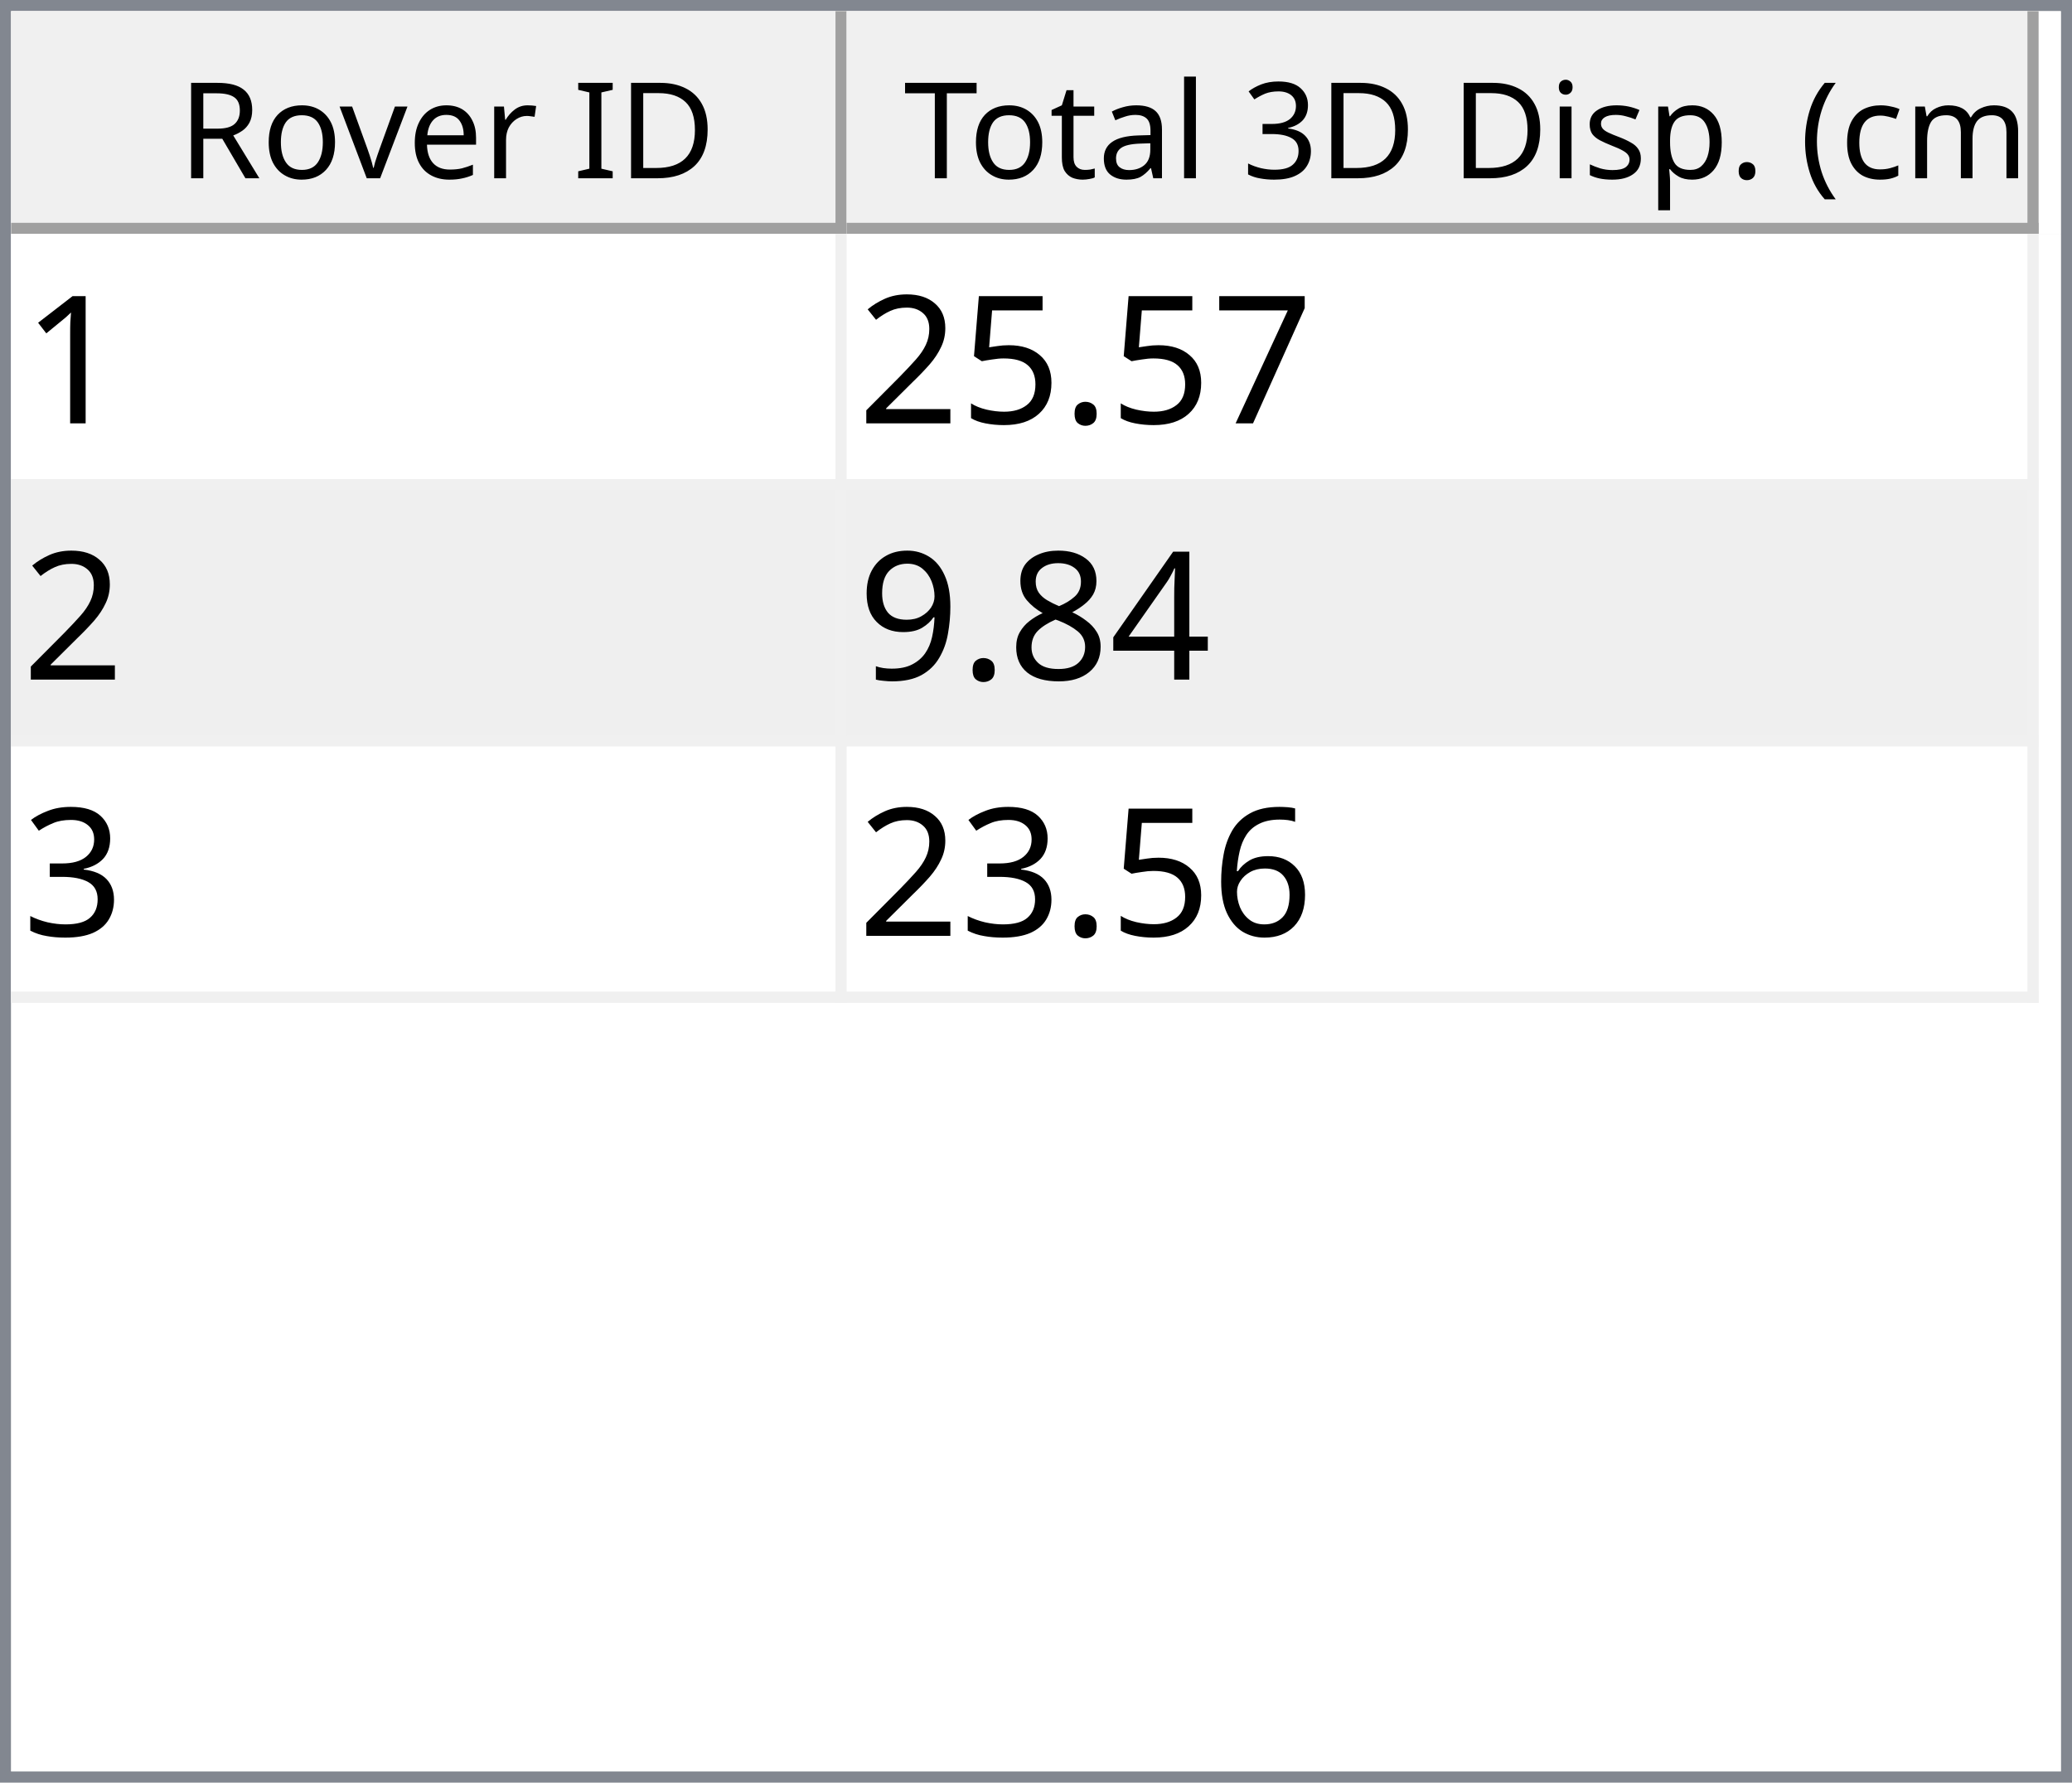
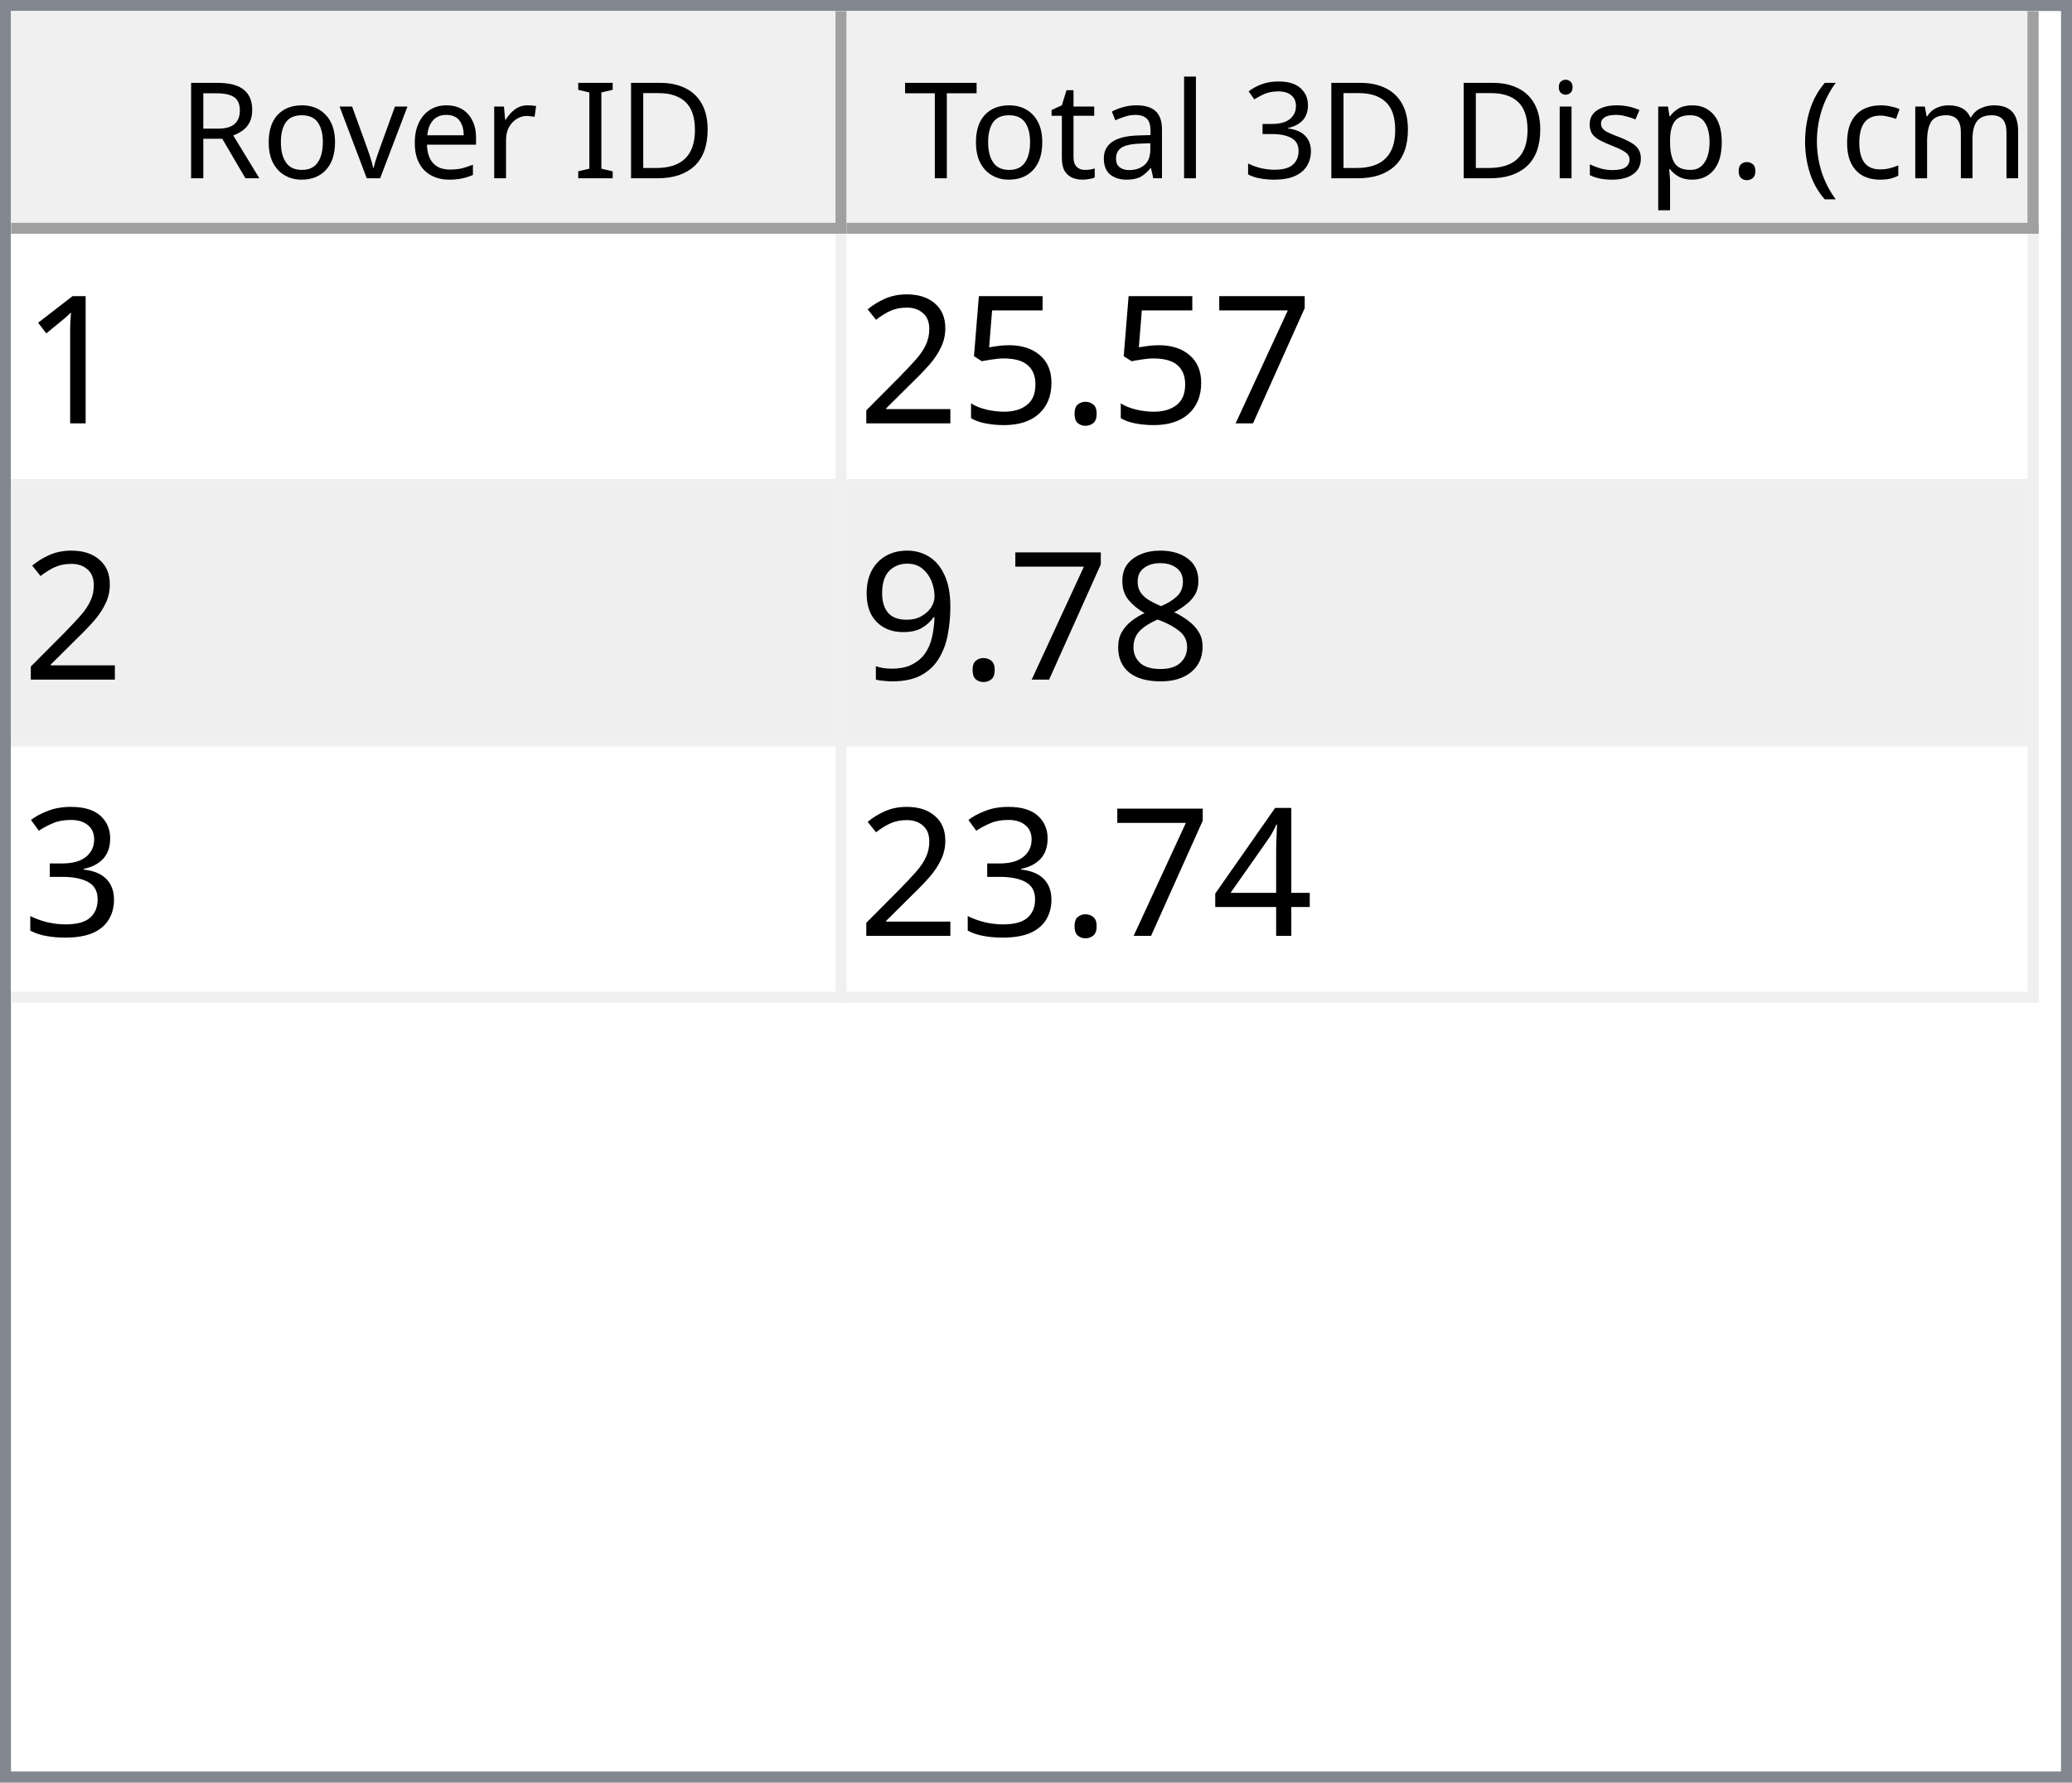
<svg xmlns="http://www.w3.org/2000/svg" style="fill-opacity:1; color-rendering:auto; color-interpolation:auto; text-rendering:auto; stroke:black; stroke-linecap:square; stroke-miterlimit:10; shape-rendering:auto; stroke-opacity:1; fill:black; stroke-dasharray:none; font-weight:normal; stroke-width:1; font-family:'Dialog'; font-style:normal; stroke-linejoin:miter; font-size:12px; stroke-dashoffset:0; image-rendering:auto;" width="186" height="160">
  <defs id="genericDefs" />
  <g>
    <defs id="defs1">
      <clipPath clipPathUnits="userSpaceOnUse" id="clipPath1">
        <path d="M0 0 L186 0 L186 160 L0 160 L0 0 Z" />
      </clipPath>
      <clipPath clipPathUnits="userSpaceOnUse" id="clipPath2">
        <path d="M0 0 L0 160 L186 160 L186 0 Z" />
      </clipPath>
      <clipPath clipPathUnits="userSpaceOnUse" id="clipPath3">
        <path d="M0 0 L0 20 L184 20 L184 0 Z" />
      </clipPath>
      <clipPath clipPathUnits="userSpaceOnUse" id="clipPath4">
        <path d="M0 0 L0 20 L75 20 L75 0 Z" />
      </clipPath>
      <clipPath clipPathUnits="userSpaceOnUse" id="clipPath5">
        <path d="M1 1 L1 19 L74 19 L74 1 Z" />
      </clipPath>
      <clipPath clipPathUnits="userSpaceOnUse" id="clipPath6">
        <path d="M0 0 L0 18 L73 18 L73 0 Z" />
      </clipPath>
      <clipPath clipPathUnits="userSpaceOnUse" id="clipPath7">
        <path d="M-0.5 -0.5 L-0.5 19.5 L74.5 19.5 L74.5 -0.5 Z" />
      </clipPath>
      <clipPath clipPathUnits="userSpaceOnUse" id="clipPath8">
        <path d="M0 0 L0 20 L107 20 L107 0 Z" />
      </clipPath>
      <clipPath clipPathUnits="userSpaceOnUse" id="clipPath9">
        <path d="M1 1 L1 19 L106 19 L106 1 Z" />
      </clipPath>
      <clipPath clipPathUnits="userSpaceOnUse" id="clipPath10">
        <path d="M0 0 L0 18 L105 18 L105 0 Z" />
      </clipPath>
      <clipPath clipPathUnits="userSpaceOnUse" id="clipPath11">
        <path d="M-0.5 -0.5 L-0.5 19.5 L106.5 19.5 L106.5 -0.5 Z" />
      </clipPath>
      <clipPath clipPathUnits="userSpaceOnUse" id="clipPath12">
        <path d="M0 0 L0 138 L184 138 L184 0 Z" />
      </clipPath>
      <clipPath clipPathUnits="userSpaceOnUse" id="clipPath13">
        <path d="M0 0 L0 69 L182 69 L182 0 Z" />
      </clipPath>
      <clipPath clipPathUnits="userSpaceOnUse" id="clipPath14">
        <path d="M-0.5 -0.5 L-0.5 68.5 L181.5 68.5 L181.5 -0.5 Z" />
      </clipPath>
      <clipPath clipPathUnits="userSpaceOnUse" id="clipPath15">
        <path d="M0 0 L0 22 L74 22 L74 0 Z" />
      </clipPath>
      <clipPath clipPathUnits="userSpaceOnUse" id="clipPath16">
        <path d="M0 0 L0 22 L106 22 L106 0 Z" />
      </clipPath>
      <font horiz-adv-x="64.551" id="font1">
        <font-face ascent="107.91" descent="25.098" units-per-em="100" style="font-style:normal; font-family:Segoe UI; font-weight:normal;" />
        <missing-glyph horiz-adv-x="64.551" d="M8.109 0 L8.109 68.266 L56.453 68.266 L56.453 0 L8.109 0 ZM15.328 7.234 L49.219 7.234 L49.219 61.031 L15.328 61.031 L15.328 7.234 Z" />
        <glyph unicode="D" horiz-adv-x="70.117" d="M9.188 0 L9.188 70.016 L28.516 70.016 Q65.531 70.016 65.531 35.891 Q65.531 19.672 55.25 9.836 Q44.969 0 27.734 0 L9.188 0 ZM17.391 62.594 L17.391 7.422 L27.828 7.422 Q41.609 7.422 49.273 14.797 Q56.938 22.172 56.938 35.688 Q56.938 62.594 28.328 62.594 L17.391 62.594 Z" />
        <glyph unicode="I" horiz-adv-x="26.611" d="M17.391 0 L9.188 0 L9.188 70.016 L17.391 70.016 L17.391 0 Z" />
        <glyph unicode=" " horiz-adv-x="27.393" d="" />
        <glyph unicode="r" horiz-adv-x="34.766" d="M34.188 41.891 Q32.078 43.5 28.125 43.5 Q23 43.5 19.555 38.672 Q16.109 33.844 16.109 25.484 L16.109 0 L8.109 0 L8.109 50 L16.109 50 L16.109 39.703 L16.312 39.703 Q18.016 44.969 21.531 47.922 Q25.047 50.875 29.391 50.875 Q32.516 50.875 34.188 50.203 L34.188 41.891 Z" />
        <glyph unicode="e" horiz-adv-x="52.295" d="M48.297 23 L12.984 23 Q13.188 14.656 17.484 10.109 Q21.781 5.562 29.297 5.562 Q37.75 5.562 44.828 11.141 L44.828 3.609 Q38.234 -1.172 27.391 -1.172 Q16.797 -1.172 10.742 5.641 Q4.688 12.453 4.688 24.812 Q4.688 36.469 11.305 43.82 Q17.922 51.172 27.734 51.172 Q37.547 51.172 42.922 44.828 Q48.297 38.484 48.297 27.203 L48.297 23 ZM40.094 29.781 Q40.047 36.719 36.75 40.578 Q33.453 44.438 27.594 44.438 Q21.922 44.438 17.969 40.383 Q14.016 36.328 13.094 29.781 L40.094 29.781 Z" />
        <glyph unicode="v" horiz-adv-x="47.9" d="M47.406 50 L27.484 0 L19.625 0 L0.688 50 L9.469 50 L22.172 13.672 Q23.578 9.672 23.922 6.688 L24.125 6.688 Q24.609 10.453 25.688 13.484 L38.969 50 L47.406 50 Z" />
        <glyph unicode="o" horiz-adv-x="58.594" d="M29 -1.172 Q17.922 -1.172 11.305 5.836 Q4.688 12.844 4.688 24.422 Q4.688 37.016 11.57 44.094 Q18.453 51.172 30.172 51.172 Q41.359 51.172 47.633 44.289 Q53.906 37.406 53.906 25.203 Q53.906 13.234 47.141 6.031 Q40.375 -1.172 29 -1.172 ZM29.594 44.438 Q21.875 44.438 17.383 39.188 Q12.891 33.938 12.891 24.703 Q12.891 15.828 17.43 10.695 Q21.969 5.562 29.594 5.562 Q37.359 5.562 41.531 10.594 Q45.703 15.625 45.703 24.906 Q45.703 34.281 41.531 39.359 Q37.359 44.438 29.594 44.438 Z" />
        <glyph unicode="R" horiz-adv-x="59.814" d="M59.375 0 L49.609 0 L37.891 19.625 Q36.281 22.359 34.766 24.289 Q33.25 26.219 31.664 27.438 Q30.078 28.656 28.25 29.219 Q26.422 29.781 24.125 29.781 L17.391 29.781 L17.391 0 L9.188 0 L9.188 70.016 L30.078 70.016 Q34.672 70.016 38.555 68.867 Q42.438 67.719 45.289 65.375 Q48.141 63.031 49.758 59.547 Q51.375 56.062 51.375 51.375 Q51.375 47.703 50.273 44.656 Q49.172 41.609 47.148 39.211 Q45.125 36.812 42.266 35.133 Q39.406 33.453 35.844 32.516 L35.844 32.328 Q37.594 31.547 38.891 30.547 Q40.188 29.547 41.359 28.18 Q42.531 26.812 43.68 25.078 Q44.828 23.344 46.234 21.047 L59.375 0 ZM17.391 62.594 L17.391 37.203 L28.516 37.203 Q31.594 37.203 34.203 38.133 Q36.812 39.062 38.719 40.797 Q40.625 42.531 41.703 45.047 Q42.781 47.562 42.781 50.688 Q42.781 56.297 39.141 59.445 Q35.5 62.594 28.609 62.594 L17.391 62.594 Z" />
        <glyph unicode=")" horiz-adv-x="30.176" d="M8.297 -15.922 L1.172 -15.922 Q16.406 2.344 16.406 26.812 Q16.406 51.469 1.078 70.016 L8.297 70.016 Q23.531 52.156 23.531 26.703 Q23.531 1.375 8.297 -15.922 Z" />
        <glyph unicode="m" horiz-adv-x="86.133" d="M79.109 0 L71.094 0 L71.094 28.719 Q71.094 37.016 68.531 40.727 Q65.969 44.438 59.906 44.438 Q54.781 44.438 51.195 39.75 Q47.609 35.062 47.609 28.516 L47.609 0 L39.594 0 L39.594 29.688 Q39.594 44.438 28.219 44.438 Q22.953 44.438 19.531 40.016 Q16.109 35.594 16.109 28.516 L16.109 0 L8.109 0 L8.109 50 L16.109 50 L16.109 42.094 L16.312 42.094 Q21.625 51.172 31.844 51.172 Q36.969 51.172 40.773 48.312 Q44.578 45.453 46 40.828 Q51.562 51.172 62.594 51.172 Q79.109 51.172 79.109 30.812 L79.109 0 Z" />
        <glyph unicode="c" horiz-adv-x="46.191" d="M42.188 2.297 Q36.422 -1.172 28.516 -1.172 Q17.828 -1.172 11.258 5.789 Q4.688 12.75 4.688 23.828 Q4.688 36.188 11.766 43.68 Q18.844 51.172 30.672 51.172 Q37.25 51.172 42.281 48.734 L42.281 40.531 Q36.719 44.438 30.375 44.438 Q22.703 44.438 17.797 38.945 Q12.891 33.453 12.891 24.516 Q12.891 15.719 17.508 10.641 Q22.125 5.562 29.891 5.562 Q36.422 5.562 42.188 9.906 L42.188 2.297 Z" />
        <glyph unicode="(" horiz-adv-x="30.176" d="M29.109 -15.922 L21.969 -15.922 Q6.844 1.375 6.844 26.703 Q6.844 52.156 21.969 70.016 L29.203 70.016 Q13.875 51.469 13.875 26.812 Q13.875 2.344 29.109 -15.922 Z" />
        <glyph unicode="." horiz-adv-x="21.68" d="M10.891 -1.078 Q8.641 -1.078 7.055 0.539 Q5.469 2.156 5.469 4.391 Q5.469 6.641 7.055 8.273 Q8.641 9.906 10.891 9.906 Q13.188 9.906 14.797 8.273 Q16.406 6.641 16.406 4.391 Q16.406 2.156 14.797 0.539 Q13.188 -1.078 10.891 -1.078 Z" />
        <glyph unicode="p" horiz-adv-x="58.789" d="M16.312 7.234 L16.109 7.234 L16.109 -23 L8.109 -23 L8.109 50 L16.109 50 L16.109 41.219 L16.312 41.219 Q22.219 51.172 33.594 51.172 Q43.266 51.172 48.688 44.461 Q54.109 37.75 54.109 26.469 Q54.109 13.922 48 6.375 Q41.891 -1.172 31.297 -1.172 Q21.578 -1.172 16.312 7.234 ZM16.109 27.391 L16.109 20.406 Q16.109 14.203 20.141 9.883 Q24.172 5.562 30.375 5.562 Q37.641 5.562 41.773 11.133 Q45.906 16.703 45.906 26.609 Q45.906 34.969 42.047 39.703 Q38.188 44.438 31.594 44.438 Q24.609 44.438 20.359 39.578 Q16.109 34.719 16.109 27.391 Z" />
        <glyph unicode="s" horiz-adv-x="42.432" d="M5.078 1.812 L5.078 10.406 Q11.625 5.562 19.484 5.562 Q30.031 5.562 30.031 12.594 Q30.031 14.594 29.125 15.992 Q28.219 17.391 26.68 18.461 Q25.141 19.531 23.07 20.383 Q21 21.234 18.609 22.172 Q15.281 23.484 12.766 24.828 Q10.25 26.172 8.57 27.859 Q6.891 29.547 6.031 31.695 Q5.172 33.844 5.172 36.719 Q5.172 40.234 6.789 42.945 Q8.406 45.656 11.086 47.484 Q13.766 49.312 17.211 50.242 Q20.656 51.172 24.312 51.172 Q30.812 51.172 35.938 48.922 L35.938 40.828 Q30.422 44.438 23.25 44.438 Q21 44.438 19.195 43.922 Q17.391 43.406 16.094 42.477 Q14.797 41.547 14.086 40.258 Q13.375 38.969 13.375 37.406 Q13.375 35.453 14.086 34.133 Q14.797 32.812 16.164 31.789 Q17.531 30.766 19.484 29.938 Q21.438 29.109 23.922 28.125 Q27.25 26.859 29.883 25.516 Q32.516 24.172 34.375 22.484 Q36.234 20.797 37.234 18.602 Q38.234 16.406 38.234 13.375 Q38.234 9.672 36.602 6.938 Q34.969 4.203 32.234 2.398 Q29.5 0.594 25.93 -0.289 Q22.359 -1.172 18.453 -1.172 Q10.75 -1.172 5.078 1.812 Z" />
        <glyph unicode="i" horiz-adv-x="24.219" d="M12.203 62.703 Q10.062 62.703 8.547 64.164 Q7.031 65.625 7.031 67.875 Q7.031 70.125 8.547 71.609 Q10.062 73.094 12.203 73.094 Q14.406 73.094 15.945 71.609 Q17.484 70.125 17.484 67.875 Q17.484 65.719 15.945 64.211 Q14.406 62.703 12.203 62.703 ZM16.109 0 L8.109 0 L8.109 50 L16.109 50 L16.109 0 Z" />
        <glyph unicode="3" horiz-adv-x="53.906" d="M46.531 19.828 Q46.531 15.094 44.75 11.211 Q42.969 7.328 39.719 4.57 Q36.469 1.812 31.93 0.297 Q27.391 -1.219 21.922 -1.219 Q11.922 -1.219 6 2.594 L6 11.188 Q13.094 5.609 22.219 5.609 Q25.875 5.609 28.828 6.539 Q31.781 7.469 33.906 9.227 Q36.031 10.984 37.18 13.477 Q38.328 15.969 38.328 19.094 Q38.328 32.812 18.797 32.812 L12.984 32.812 L12.984 39.594 L18.5 39.594 Q35.797 39.594 35.797 52.484 Q35.797 64.406 22.609 64.406 Q15.188 64.406 8.688 59.422 L8.688 67.188 Q15.375 71.188 24.609 71.188 Q29 71.188 32.57 69.969 Q36.141 68.75 38.68 66.555 Q41.219 64.359 42.609 61.281 Q44 58.203 44 54.5 Q44 40.672 30.031 36.719 L30.031 36.531 Q33.594 36.141 36.625 34.797 Q39.656 33.453 41.852 31.305 Q44.047 29.156 45.289 26.25 Q46.531 23.344 46.531 19.828 Z" />
        <glyph unicode="l" horiz-adv-x="24.219" d="M16.109 0 L8.109 0 L8.109 74.031 L16.109 74.031 L16.109 0 Z" />
        <glyph unicode="a" horiz-adv-x="50.879" d="M43.891 0 L35.891 0 L35.891 7.812 L35.688 7.812 Q30.469 -1.172 20.312 -1.172 Q12.844 -1.172 8.617 2.781 Q4.391 6.734 4.391 13.281 Q4.391 27.297 20.906 29.594 L35.891 31.688 Q35.891 44.438 25.594 44.438 Q16.547 44.438 9.281 38.281 L9.281 46.484 Q16.656 51.172 26.266 51.172 Q43.891 51.172 43.891 32.516 L43.891 0 ZM35.891 25.297 L23.828 23.641 Q18.266 22.859 15.43 20.875 Q12.594 18.891 12.594 13.875 Q12.594 10.203 15.211 7.883 Q17.828 5.562 22.172 5.562 Q28.125 5.562 32.008 9.742 Q35.891 13.922 35.891 20.312 L35.891 25.297 Z" />
        <glyph unicode="t" horiz-adv-x="33.887" d="M31.297 0.484 Q28.469 -1.078 23.828 -1.078 Q10.688 -1.078 10.688 13.578 L10.688 43.172 L2.094 43.172 L2.094 50 L10.688 50 L10.688 62.203 L18.703 64.797 L18.703 50 L31.297 50 L31.297 43.172 L18.703 43.172 L18.703 14.984 Q18.703 9.969 20.414 7.82 Q22.125 5.672 26.078 5.672 Q29.109 5.672 31.297 7.328 L31.297 0.484 Z" />
        <glyph unicode="T" horiz-adv-x="52.393" d="M50.594 62.594 L30.375 62.594 L30.375 0 L22.172 0 L22.172 62.594 L2 62.594 L2 70.016 L50.594 70.016 L50.594 62.594 Z" />
      </font>
      <font horiz-adv-x="75.0" id="font2">
        <font-face ascent="100.537" descent="21.973" units-per-em="100" style="font-style:normal; font-family:sans-serif; font-weight:normal;" />
        <missing-glyph horiz-adv-x="75.0" d="M12.5 0 L12.5 62.5 L62.5 62.5 L62.5 0 L12.5 0 ZM14.062 1.562 L60.938 1.562 L60.938 60.938 L14.062 60.938 L14.062 1.562 Z" />
        <glyph unicode="1" horiz-adv-x="55.615" d="M37.25 0 L28.469 0 L28.469 56 Q25.297 52.984 20.141 49.953 Q14.984 46.922 10.891 45.406 L10.891 53.906 Q18.266 57.375 23.781 62.305 Q29.297 67.234 31.594 71.875 L37.25 71.875 L37.25 0 Z" />
        <glyph unicode="7" horiz-adv-x="55.615" d="M4.734 62.203 L4.734 70.656 L51.078 70.656 L51.078 63.812 Q44.234 56.547 37.523 44.484 Q30.812 32.422 27.156 19.672 Q24.516 10.688 23.781 0 L14.75 0 Q14.891 8.453 18.062 20.414 Q21.234 32.375 27.172 43.484 Q33.109 54.594 39.797 62.203 L4.734 62.203 Z" />
        <glyph unicode="." horiz-adv-x="27.783" d="M9.078 0 L9.078 10.016 L19.094 10.016 L19.094 0 L9.078 0 Z" />
        <glyph unicode="5" horiz-adv-x="55.615" d="M4.156 18.75 L13.375 19.531 Q14.406 12.797 18.141 9.398 Q21.875 6 27.156 6 Q33.5 6 37.891 10.789 Q42.281 15.578 42.281 23.484 Q42.281 31 38.062 35.352 Q33.844 39.703 27 39.703 Q22.75 39.703 19.336 37.773 Q15.922 35.844 13.969 32.766 L5.719 33.844 L12.641 70.609 L48.25 70.609 L48.25 62.203 L19.672 62.203 L15.828 42.969 Q22.266 47.469 29.344 47.469 Q38.719 47.469 45.164 40.969 Q51.609 34.469 51.609 24.266 Q51.609 14.547 45.953 7.469 Q39.062 -1.219 27.156 -1.219 Q17.391 -1.219 11.211 4.25 Q5.031 9.719 4.156 18.75 Z" />
        <glyph unicode="2" horiz-adv-x="55.615" d="M50.344 8.453 L50.344 0 L3.031 0 Q2.938 3.172 4.047 6.109 Q5.859 10.938 9.836 15.625 Q13.812 20.312 21.344 26.469 Q33.016 36.031 37.117 41.625 Q41.219 47.219 41.219 52.203 Q41.219 57.422 37.477 61.008 Q33.734 64.594 27.734 64.594 Q21.391 64.594 17.578 60.789 Q13.766 56.984 13.719 50.25 L4.688 51.172 Q5.609 61.281 11.664 66.578 Q17.719 71.875 27.938 71.875 Q38.234 71.875 44.242 66.164 Q50.25 60.453 50.25 52 Q50.25 47.703 48.492 43.555 Q46.734 39.406 42.656 34.812 Q38.578 30.219 29.109 22.219 Q21.188 15.578 18.945 13.211 Q16.703 10.844 15.234 8.453 L50.344 8.453 Z" />
-         <glyph unicode="4" horiz-adv-x="55.615" d="M32.328 0 L32.328 17.141 L1.266 17.141 L1.266 25.203 L33.938 71.578 L41.109 71.578 L41.109 25.203 L50.781 25.203 L50.781 17.141 L41.109 17.141 L41.109 0 L32.328 0 ZM32.328 25.203 L32.328 57.469 L9.906 25.203 L32.328 25.203 Z" />
        <glyph unicode="8" horiz-adv-x="55.615" d="M17.672 38.812 Q12.203 40.828 9.57 44.539 Q6.938 48.25 6.938 53.422 Q6.938 61.234 12.555 66.555 Q18.172 71.875 27.484 71.875 Q36.859 71.875 42.578 66.43 Q48.297 60.984 48.297 53.172 Q48.297 48.188 45.68 44.508 Q43.062 40.828 37.75 38.812 Q44.344 36.672 47.781 31.883 Q51.219 27.094 51.219 20.453 Q51.219 11.281 44.727 5.031 Q38.234 -1.219 27.641 -1.219 Q17.047 -1.219 10.547 5.055 Q4.047 11.328 4.047 20.703 Q4.047 27.688 7.594 32.398 Q11.141 37.109 17.672 38.812 ZM15.922 53.719 Q15.922 48.641 19.195 45.414 Q22.469 42.188 27.688 42.188 Q32.766 42.188 36.016 45.383 Q39.266 48.578 39.266 53.219 Q39.266 58.062 35.914 61.359 Q32.562 64.656 27.594 64.656 Q22.562 64.656 19.242 61.43 Q15.922 58.203 15.922 53.719 ZM13.094 20.656 Q13.094 16.891 14.875 13.375 Q16.656 9.859 20.172 7.93 Q23.688 6 27.734 6 Q34.031 6 38.133 10.055 Q42.234 14.109 42.234 20.359 Q42.234 26.703 38.016 30.859 Q33.797 35.016 27.438 35.016 Q21.234 35.016 17.164 30.914 Q13.094 26.812 13.094 20.656 Z" />
        <glyph unicode="9" horiz-adv-x="55.615" d="M5.469 16.547 L13.922 17.328 Q14.984 11.375 18.016 8.688 Q21.047 6 25.781 6 Q29.828 6 32.883 7.859 Q35.938 9.719 37.891 12.82 Q39.844 15.922 41.164 21.195 Q42.484 26.469 42.484 31.938 Q42.484 32.516 42.438 33.688 Q39.797 29.5 35.234 26.883 Q30.672 24.266 25.344 24.266 Q16.453 24.266 10.305 30.711 Q4.156 37.156 4.156 47.703 Q4.156 58.594 10.578 65.234 Q17 71.875 26.656 71.875 Q33.641 71.875 39.43 68.117 Q45.219 64.359 48.219 57.398 Q51.219 50.438 51.219 37.25 Q51.219 23.531 48.242 15.406 Q45.266 7.281 39.383 3.031 Q33.5 -1.219 25.594 -1.219 Q17.188 -1.219 11.867 3.445 Q6.547 8.109 5.469 16.547 ZM41.453 48.141 Q41.453 55.719 37.43 60.156 Q33.406 64.594 27.734 64.594 Q21.875 64.594 17.531 59.812 Q13.188 55.031 13.188 47.406 Q13.188 40.578 17.312 36.305 Q21.438 32.031 27.484 32.031 Q33.594 32.031 37.523 36.305 Q41.453 40.578 41.453 48.141 Z" />
        <glyph unicode="3" horiz-adv-x="55.615" d="M4.203 18.891 L12.984 20.062 Q14.5 12.594 18.141 9.297 Q21.781 6 27 6 Q33.203 6 37.477 10.297 Q41.75 14.594 41.75 20.953 Q41.75 27 37.797 30.93 Q33.844 34.859 27.734 34.859 Q25.25 34.859 21.531 33.891 L22.516 41.609 Q23.391 41.5 23.922 41.5 Q29.547 41.5 34.039 44.43 Q38.531 47.359 38.531 53.469 Q38.531 58.297 35.258 61.477 Q31.984 64.656 26.812 64.656 Q21.688 64.656 18.266 61.43 Q14.844 58.203 13.875 51.766 L5.078 53.328 Q6.688 62.156 12.398 67.016 Q18.109 71.875 26.609 71.875 Q32.469 71.875 37.398 69.359 Q42.328 66.844 44.945 62.5 Q47.562 58.156 47.562 53.266 Q47.562 48.641 45.07 44.828 Q42.578 41.016 37.703 38.766 Q44.047 37.312 47.562 32.695 Q51.078 28.078 51.078 21.141 Q51.078 11.766 44.242 5.25 Q37.406 -1.266 26.953 -1.266 Q17.531 -1.266 11.305 4.352 Q5.078 9.969 4.203 18.891 Z" />
-         <glyph unicode="6" horiz-adv-x="55.615" d="M49.75 54.047 L41.016 53.375 Q39.844 58.547 37.703 60.891 Q34.125 64.656 28.906 64.656 Q24.703 64.656 21.531 62.312 Q17.391 59.281 14.992 53.469 Q12.594 47.656 12.5 36.922 Q15.672 41.75 20.266 44.094 Q24.859 46.438 29.891 46.438 Q38.672 46.438 44.852 39.969 Q51.031 33.5 51.031 23.25 Q51.031 16.5 48.125 10.719 Q45.219 4.938 40.141 1.859 Q35.062 -1.219 28.609 -1.219 Q17.625 -1.219 10.695 6.859 Q3.766 14.938 3.766 33.5 Q3.766 54.25 11.422 63.672 Q18.109 71.875 29.438 71.875 Q37.891 71.875 43.289 67.141 Q48.688 62.406 49.75 54.047 ZM13.875 23.188 Q13.875 18.656 15.797 14.508 Q17.719 10.359 21.188 8.18 Q24.656 6 28.469 6 Q34.031 6 38.039 10.492 Q42.047 14.984 42.047 22.703 Q42.047 30.125 38.086 34.398 Q34.125 38.672 28.125 38.672 Q22.172 38.672 18.023 34.398 Q13.875 30.125 13.875 23.188 Z" />
+         <glyph unicode="4" horiz-adv-x="55.615" d="M32.328 0 L32.328 17.141 L1.266 17.141 L1.266 25.203 L33.938 71.578 L41.109 71.578 L41.109 25.203 L50.781 25.203 L50.781 17.141 L41.109 17.141 L41.109 0 L32.328 0 ZM32.328 25.203 L32.328 57.469 L9.906 25.203 L32.328 25.203 Z" />
      </font>
    </defs>
    <g style="fill:white; stroke:white;">
      <rect x="0" y="0" width="186" style="clip-path:url(#clipPath1); stroke:none;" height="160" />
    </g>
    <g style="fill:white; text-rendering:optimizeSpeed; color-rendering:optimizeSpeed; image-rendering:optimizeSpeed; shape-rendering:crispEdges; stroke:white; color-interpolation:sRGB;">
      <rect x="0" width="186" height="160" y="0" style="stroke:none;" />
      <path style="stroke:none;" d="M0 160 L186 160 L186 0 L0 0 Z" />
    </g>
    <g style="fill:rgb(240,240,240); font-family:'Segoe UI'; stroke:rgb(240,240,240);">
      <rect x="0" y="0" width="186" style="clip-path:url(#clipPath2); stroke:none;" height="160" />
    </g>
    <g style="fill:rgb(130,135,144); font-family:'Segoe UI'; stroke:rgb(130,135,144);">
      <path d="M0 0 L186 0 L186 160 L0 160 L0 0 ZM1 1 L185 1 L185 159 L1 159 L1 1 Z" style="fill-rule:evenodd; clip-path:url(#clipPath2); stroke:none;" />
    </g>
    <g style="fill:white; font-family:'Segoe UI'; stroke:white;" transform="translate(1,1)">
      <rect x="0" y="0" width="184" style="clip-path:url(#clipPath3); stroke:none;" height="20" />
    </g>
    <g style="fill:rgb(240,240,240); font-family:'Segoe UI'; stroke:rgb(240,240,240);" transform="translate(1,1)">
      <rect x="0" y="0" width="75" style="clip-path:url(#clipPath4); stroke:none;" height="20" />
    </g>
    <g style="font-family:'Segoe UI';" transform="translate(2,2)">
      <text x="14" xml:space="preserve" y="14" style="clip-path:url(#clipPath6); stroke:none;">Rover ID</text>
    </g>
    <g style="fill:rgb(160,160,160); font-family:'Segoe UI'; stroke:rgb(160,160,160); stroke-linejoin:bevel;" transform="translate(1.5,1.5)">
      <line x1="74" x2="74" y1="0" style="fill:none; clip-path:url(#clipPath7);" y2="19" />
    </g>
    <g style="fill:rgb(160,160,160); font-family:'Segoe UI'; stroke:rgb(160,160,160); stroke-linejoin:bevel;" transform="matrix(1,0,0,1,1,1) translate(0.5,0.5)">
      <line x1="0" x2="74" y1="19" style="fill:none; clip-path:url(#clipPath7);" y2="19" />
    </g>
    <g style="fill:rgb(240,240,240); font-family:'Segoe UI'; stroke:rgb(240,240,240);" transform="translate(76,1)">
      <rect x="0" y="0" width="107" style="clip-path:url(#clipPath8); stroke:none;" height="20" />
    </g>
    <g style="font-family:'Segoe UI';" transform="translate(77,2)">
      <text x="1" xml:space="preserve" y="14" style="clip-path:url(#clipPath10); stroke:none;"> Total 3D Disp. (cm)</text>
    </g>
    <g style="fill:rgb(160,160,160); font-family:'Segoe UI'; stroke:rgb(160,160,160); stroke-linejoin:bevel;" transform="translate(76.5,1.5)">
      <line x1="106" x2="106" y1="0" style="fill:none; clip-path:url(#clipPath11);" y2="19" />
    </g>
    <g style="fill:rgb(160,160,160); font-family:'Segoe UI'; stroke:rgb(160,160,160); stroke-linejoin:bevel;" transform="matrix(1,0,0,1,76,1) translate(0.5,0.5)">
      <line x1="0" x2="106" y1="19" style="fill:none; clip-path:url(#clipPath11);" y2="19" />
    </g>
    <g style="fill:white; font-family:'Segoe UI'; stroke:white;" transform="translate(1,21)">
      <rect x="0" y="0" width="184" style="clip-path:url(#clipPath12); stroke:none;" height="138" />
    </g>
    <g style="fill:rgb(240,240,240); font-size:16px; font-family:sans-serif; stroke:rgb(240,240,240);" transform="translate(1,21)">
      <rect x="0" y="0" width="182" style="clip-path:url(#clipPath13); stroke:none;" height="69" />
      <line transform="translate(0.5,0.5)" x1="0" x2="181" y1="22" style="clip-path:url(#clipPath14); fill:none; stroke-linejoin:bevel;" y2="22" />
    </g>
    <g transform="matrix(1,0,0,1,1,21) translate(0.5,0.5)" style="fill:rgb(240,240,240); font-size:16px; font-family:sans-serif; stroke:rgb(240,240,240); stroke-linejoin:bevel;">
      <line x1="0" x2="181" y1="45" style="fill:none; clip-path:url(#clipPath14);" y2="45" />
    </g>
    <g transform="matrix(1,0,0,1,1,21) translate(0.5,0.5)" style="fill:rgb(240,240,240); font-size:16px; font-family:sans-serif; stroke:rgb(240,240,240); stroke-linejoin:bevel;">
      <line x1="0" x2="181" y1="68" style="fill:none; clip-path:url(#clipPath14);" y2="68" />
    </g>
    <g transform="matrix(1,0,0,1,1,21) translate(0.5,0.5)" style="fill:rgb(240,240,240); font-size:16px; font-family:sans-serif; stroke:rgb(240,240,240); stroke-linejoin:bevel;">
      <line x1="74" x2="74" y1="0" style="fill:none; clip-path:url(#clipPath14);" y2="68" />
    </g>
    <g transform="matrix(1,0,0,1,1,21) translate(0.5,0.5)" style="fill:rgb(240,240,240); font-size:16px; font-family:sans-serif; stroke:rgb(240,240,240); stroke-linejoin:bevel;">
      <line x1="181" x2="181" y1="0" style="fill:none; clip-path:url(#clipPath14);" y2="68" />
    </g>
    <g style="fill:white; font-size:16px; font-family:sans-serif; stroke:white;" transform="matrix(1,0,0,1,1,21)">
      <rect x="0" y="0" width="74" style="clip-path:url(#clipPath15); stroke:none;" height="22" />
      <text x="1" y="17" style="fill:black; clip-path:url(#clipPath15); stroke:none;" xml:space="preserve">1</text>
    </g>
    <g style="fill:white; font-size:16px; font-family:sans-serif; stroke:white;" transform="matrix(1,0,0,1,1,21) translate(75,0)">
      <rect x="0" y="0" width="106" style="clip-path:url(#clipPath16); stroke:none;" height="22" />
      <text x="1" y="17" style="fill:black; clip-path:url(#clipPath16); stroke:none;" xml:space="preserve">25.57</text>
    </g>
    <g style="fill:rgb(239,239,239); font-size:16px; font-family:sans-serif; stroke:rgb(239,239,239);" transform="matrix(1,0,0,1,1,21) translate(0,23)">
      <rect x="0" y="0" width="74" style="clip-path:url(#clipPath15); stroke:none;" height="22" />
      <text x="1" y="17" style="fill:black; clip-path:url(#clipPath15); stroke:none;" xml:space="preserve">2</text>
    </g>
    <g style="fill:rgb(239,239,239); font-size:16px; font-family:sans-serif; stroke:rgb(239,239,239);" transform="matrix(1,0,0,1,1,21) translate(75,23)">
      <rect x="0" y="0" width="106" style="clip-path:url(#clipPath16); stroke:none;" height="22" />
-       <text x="1" y="17" style="fill:black; clip-path:url(#clipPath16); stroke:none;" xml:space="preserve">9.84</text>
+       <text x="1" y="17" style="fill:black; clip-path:url(#clipPath16); stroke:none;" xml:space="preserve">9.78</text>
    </g>
    <g style="fill:white; font-size:16px; font-family:sans-serif; stroke:white;" transform="matrix(1,0,0,1,1,21) translate(0,46)">
      <rect x="0" y="0" width="74" style="clip-path:url(#clipPath15); stroke:none;" height="22" />
      <text x="1" y="17" style="fill:black; clip-path:url(#clipPath15); stroke:none;" xml:space="preserve">3</text>
    </g>
    <g style="fill:white; font-size:16px; font-family:sans-serif; stroke:white;" transform="matrix(1,0,0,1,1,21) translate(75,46)">
      <rect x="0" y="0" width="106" style="clip-path:url(#clipPath16); stroke:none;" height="22" />
-       <text x="1" y="17" style="fill:black; clip-path:url(#clipPath16); stroke:none;" xml:space="preserve">23.56</text>
+       <text x="1" y="17" style="fill:black; clip-path:url(#clipPath16); stroke:none;" xml:space="preserve">23.74</text>
    </g>
  </g>
</svg>
